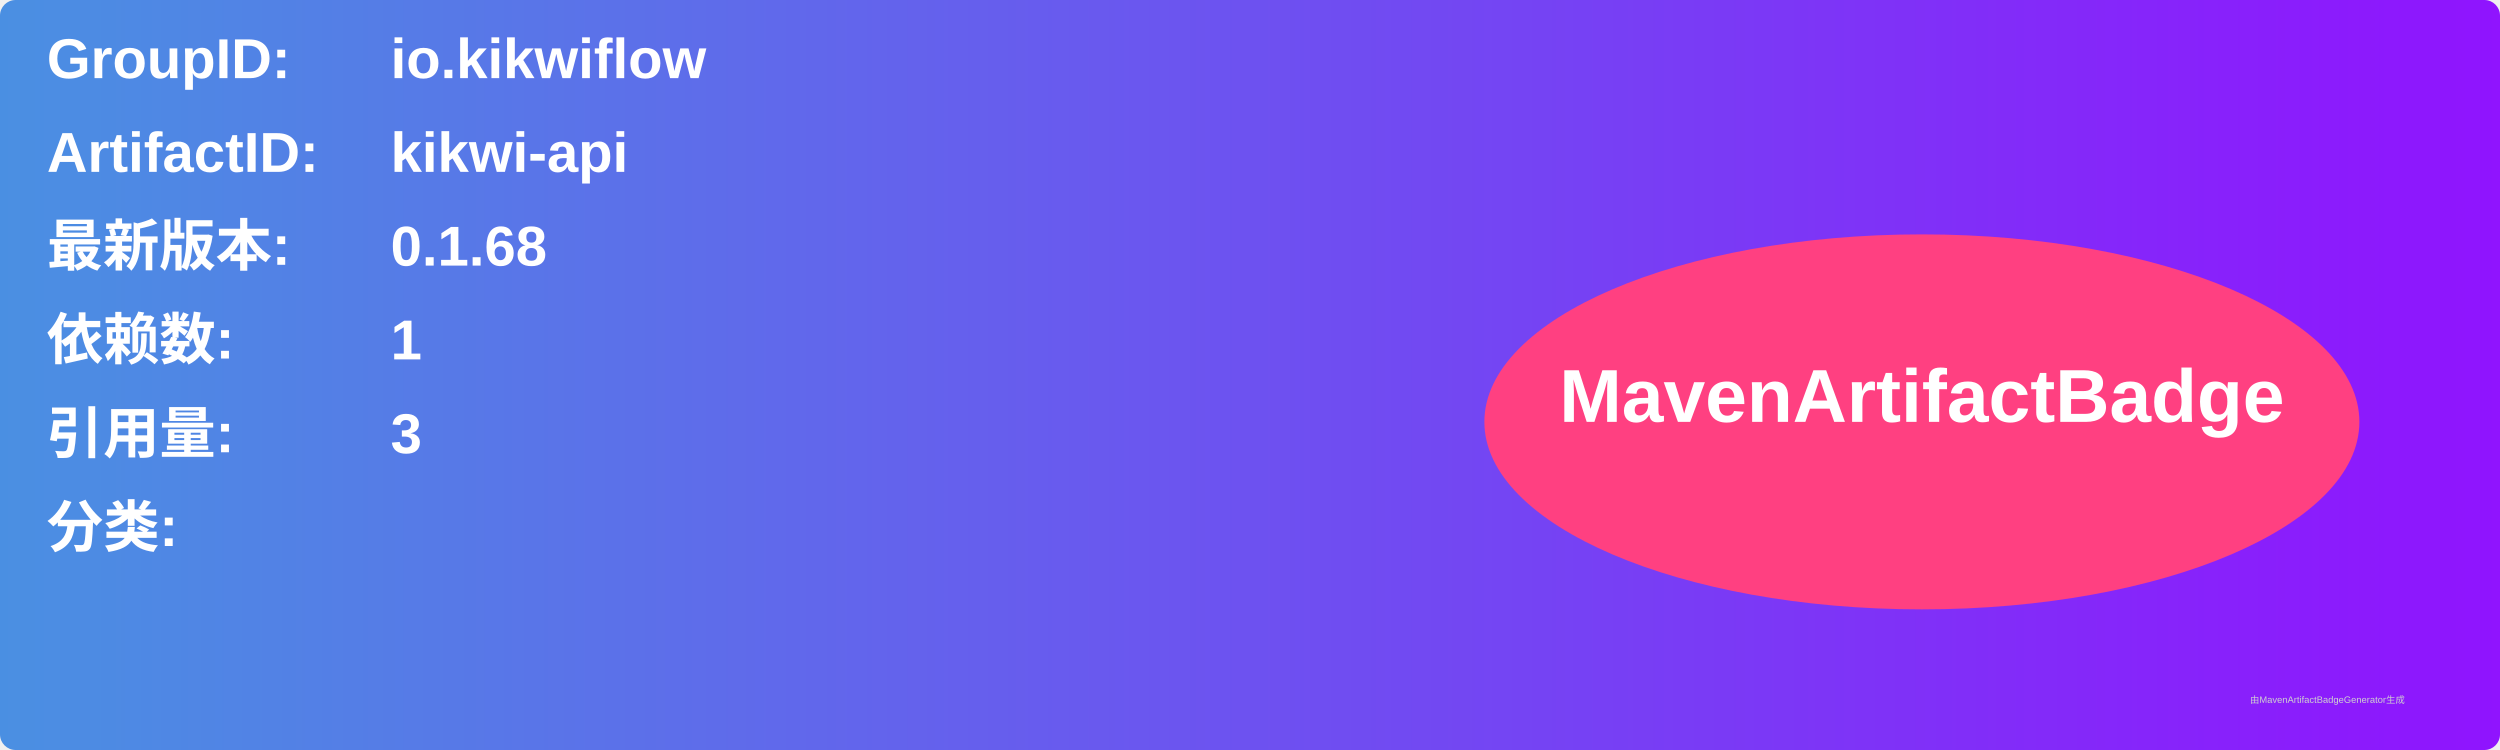
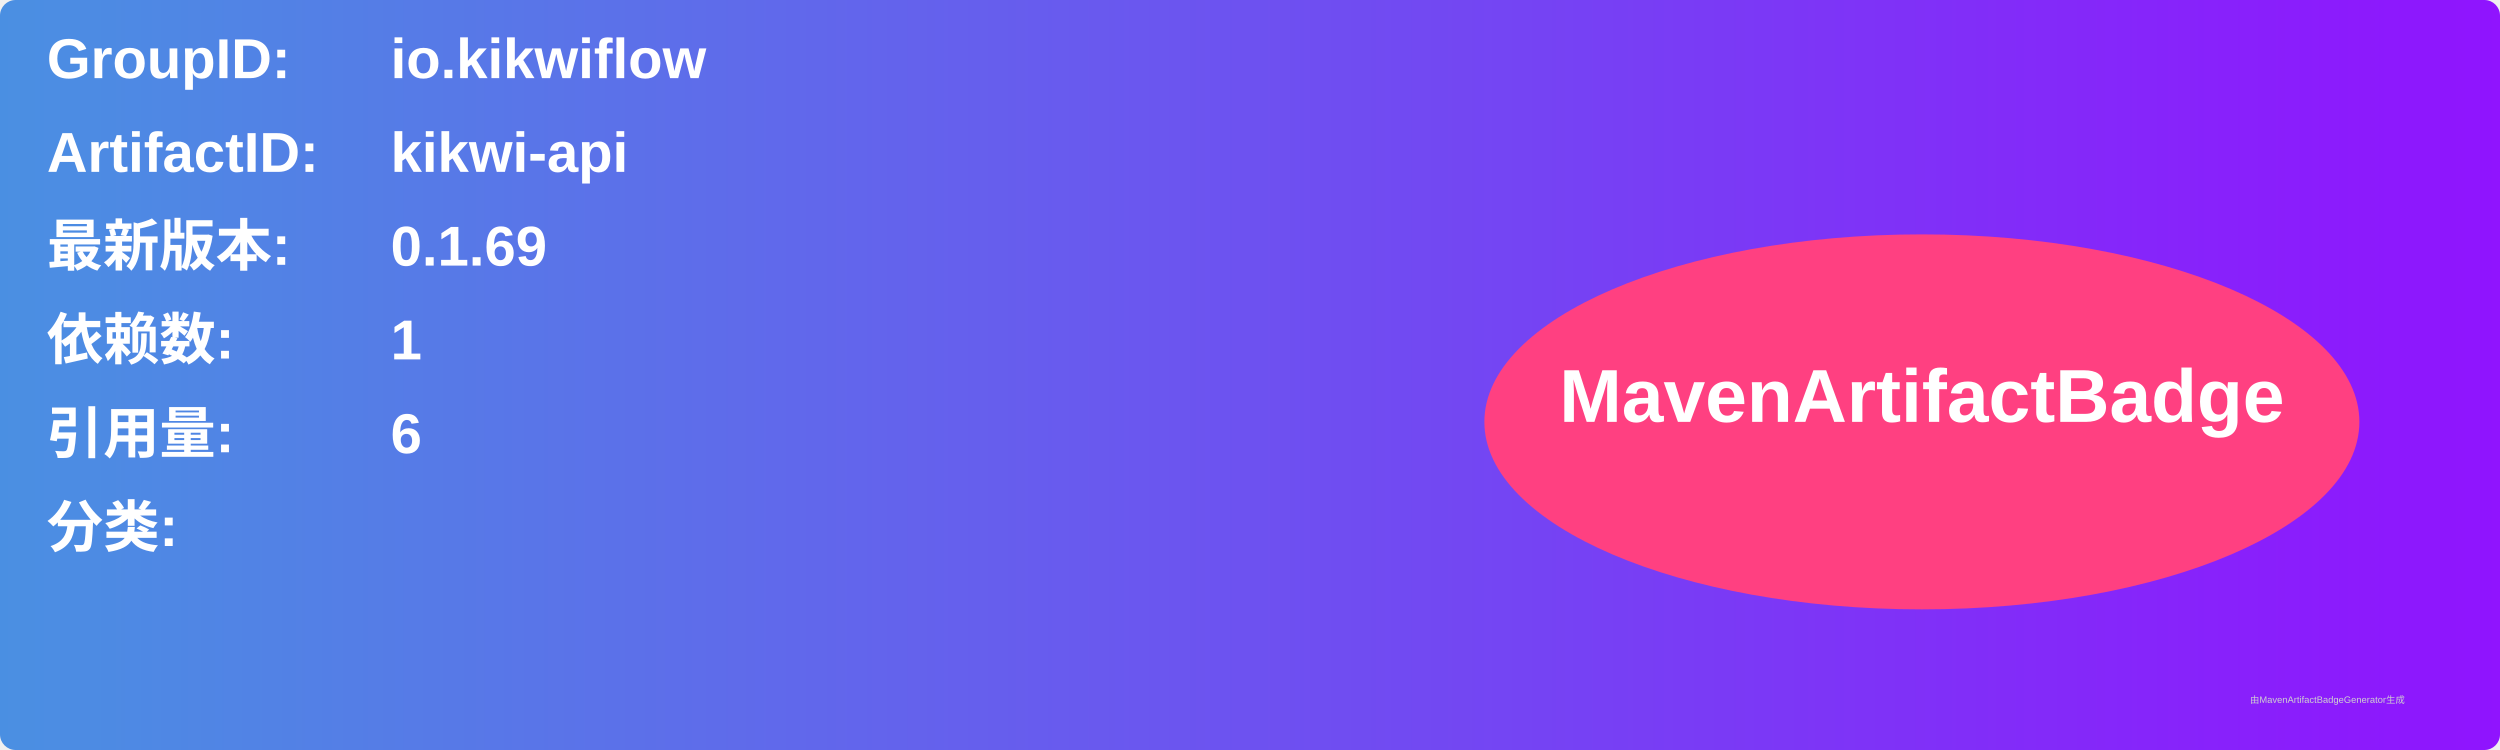
<svg xmlns="http://www.w3.org/2000/svg" width="800" height="240" viewBox="0 0 800 240">
  <linearGradient id="grad" x1="0%" y1="0%" x2="100%" y2="0%">
    <stop offset="0%" stop-color="#4a90e2" />
    <stop offset="100%" stop-color="#9013fe" />
  </linearGradient>
  <rect width="100%" height="100%" rx="5" ry="5" fill="url(#grad)" />
  <g transform="translate(15, 15)">
    <text x="0" y="10" font-family="Arial" font-size="18" fill="white" font-weight="bold" width="260">GroupID:</text>
    <text x="110" y="10" font-family="Arial" font-size="18" fill="white" font-weight="bold" width="460">io.kikwiflow</text>
    <text x="0" y="40" font-family="Arial" font-size="18" fill="white" font-weight="bold" width="260">ArtifactID:</text>
    <text x="110" y="40" font-family="Arial" font-size="18" fill="white" font-weight="bold" width="460">kikwi-api</text>
    <text x="0" y="70" font-family="Arial" font-size="18" fill="white" font-weight="bold">最新版本:</text>
    <text x="110" y="70" font-family="Arial" font-size="18" fill="white" font-weight="bold">
-       <tspan font-weight="bold">0.1.68</tspan>
+       <tspan font-weight="bold">0.1.69</tspan>
    </text>
    <text x="0" y="100" font-family="Arial" font-size="18" fill="white" font-weight="bold">依赖数: </text>
    <text x="110" y="100" font-family="Arial" font-size="18" fill="white">
      <tspan font-weight="bold">1</tspan>
    </text>
    <text x="0" y="130" font-family="Arial" font-size="18" fill="white" font-weight="bold">引用量: </text>
    <text x="110" y="130" font-family="Arial" font-size="18" fill="white">
-       <tspan font-weight="bold">3</tspan>
+       <tspan font-weight="bold">6</tspan>
    </text>
    <text x="0" y="160" font-family="Arial" font-size="18" fill="white" font-weight="bold">分类:</text>
    <text x="10" y="190" font-family="Arial" font-size="10" fill="white">
      <tspan font-weight="bold" />
    </text>
    <ellipse cx="600" cy="120" rx="140" ry="60" fill="#ff4081" />
    <text x="600" y="120" text-anchor="middle" font-family="Arial" font-size="24" fill="white" font-weight="bold">MavenArtifactBadge</text>
  </g>
  <text x="720" y="225" font-family="Arial" font-size="3" fill="#d0d0d0">由MavenArtifactBadgeGenerator生成</text>
</svg>
